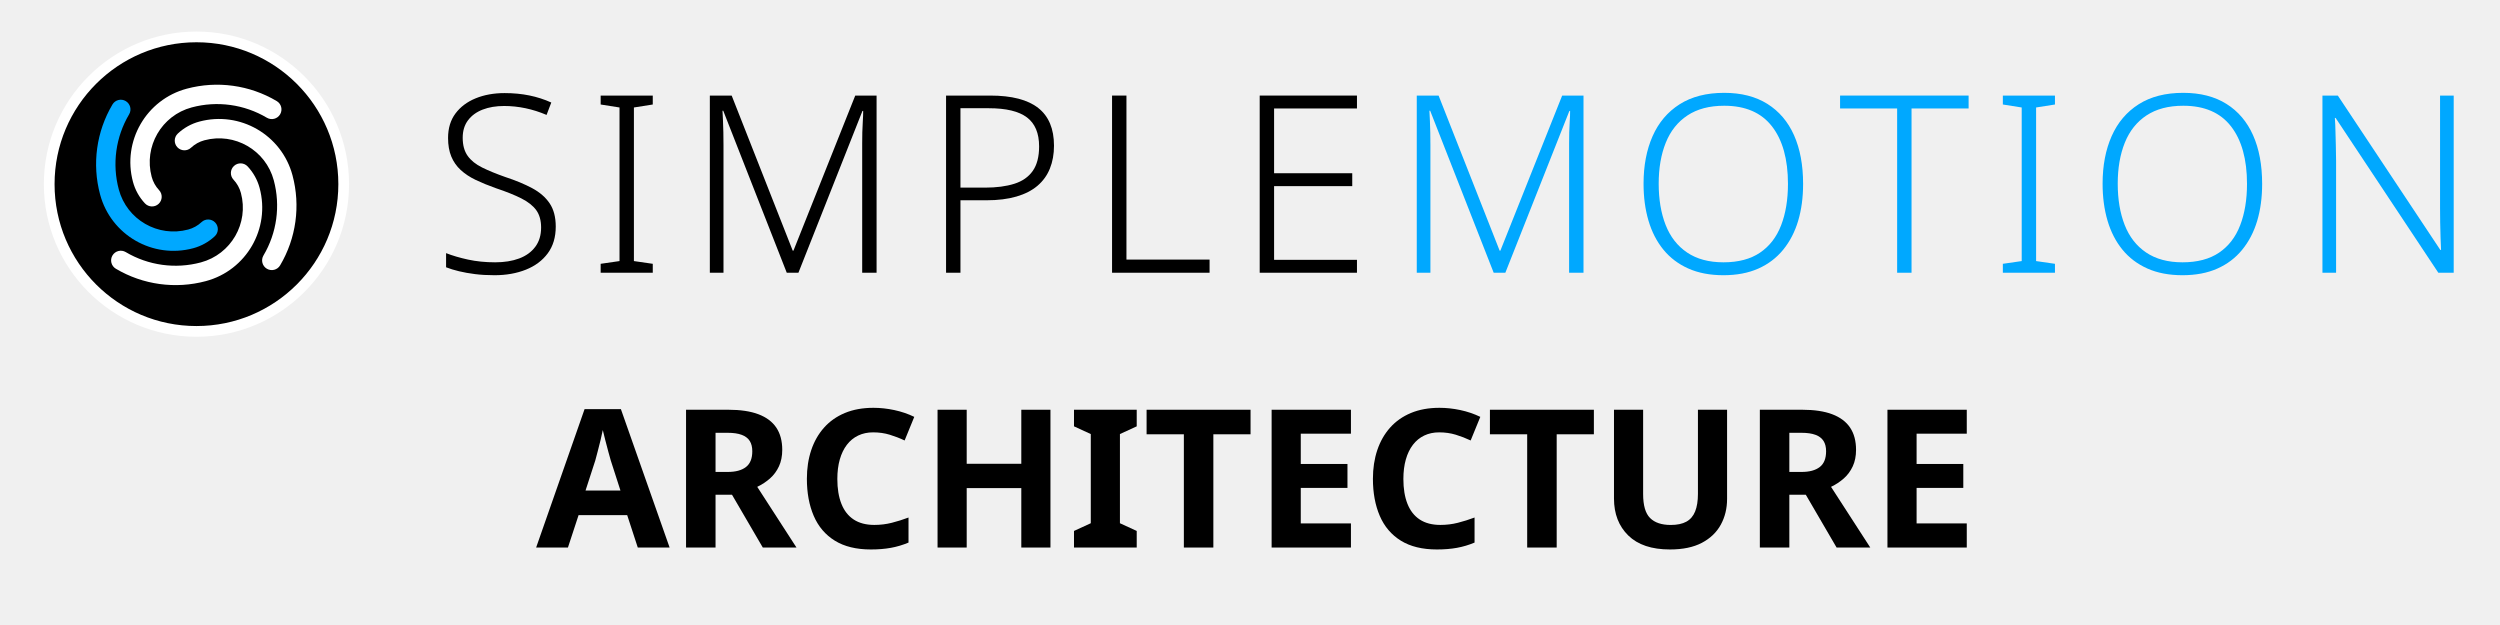
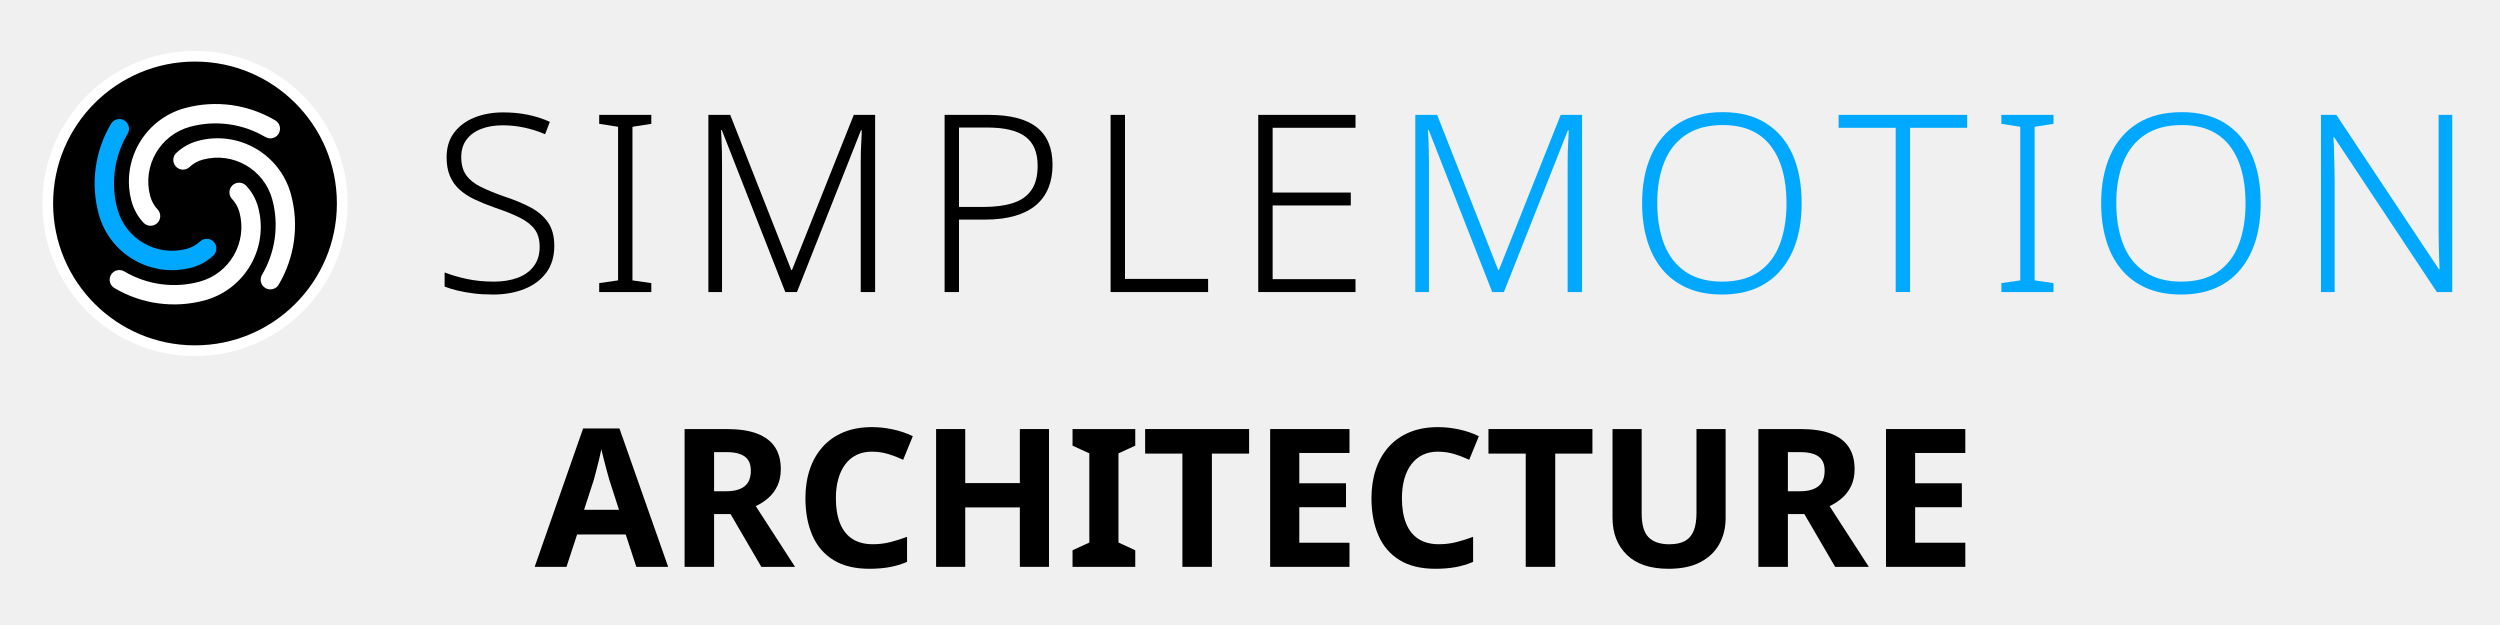
- <svg xmlns="http://www.w3.org/2000/svg" version="1.1" width="254" height="63.5" viewBox="0 0 254 63.5">
-   <g transform="translate(-44.04,-27.37)">
-     <g transform="translate(46.592,28.672) scale(0.068)">
-       <circle cx="256" cy="256" r="220" fill="#000000" stroke="#ffffff" stroke-width="16" />
-       <g transform="translate(256,256) scale(8.125) translate(-43,-160)">
-         <path d="m 33.53,163.538 a 9.322,9.322 0 0 1 -2.206,-3.966 13.983,13.983 0 0 1 9.888,-17.126 21.525,21.525 0 0 1 16.55,2.277 1.78,1.78 0 0 1 -1.816,3.063 17.964,17.964 0 0 0 -13.812,-1.9 10.422,10.422 0 0 0 -7.37,12.765 5.761,5.761 0 0 0 1.363,2.451 1.78,1.78 0 1 1 -2.597,2.436 z" style="fill:#ffffff;stroke:none" />
-         <path d="m 46.37,169.578 a 9.322,9.322 0 0 1 -3.966,2.206 13.983,13.983 0 0 1 -17.126,-9.888 21.525,21.525 0 0 1 2.277,-16.55 1.78,1.78 0 0 1 3.063,1.816 17.964,17.964 0 0 0 -1.9,13.812 10.422,10.422 0 0 0 12.765,7.37 5.761,5.761 0 0 0 2.451,-1.363 1.78,1.78 0 1 1 2.436,2.597 z" style="fill:#00a8ff;stroke:none" />
-         <path d="m 52.41,156.739 a 9.322,9.322 0 0 1 2.206,3.966 13.983,13.983 0 0 1 -9.888,17.126 21.525,21.525 0 0 1 -16.55,-2.277 1.78,1.78 0 0 1 1.816,-3.063 17.964,17.964 0 0 0 13.812,1.9 10.422,10.422 0 0 0 7.37,-12.765 5.761,5.761 0 0 0 -1.363,-2.451 1.78,1.78 0 1 1 2.597,-2.436 z" style="fill:#ffffff;stroke:none" />
-         <path d="m 39.57,150.699 a 9.322,9.322 0 0 1 3.966,-2.206 13.983,13.983 0 0 1 17.126,9.888 21.525,21.525 0 0 1 -2.277,16.55 1.78,1.78 0 0 1 -3.063,-1.816 17.964,17.964 0 0 0 1.9,-13.812 10.422,10.422 0 0 0 -12.765,-7.37 5.761,5.761 0 0 0 -2.451,1.363 1.78,1.78 0 1 1 -2.436,-2.597 z" style="fill:#ffffff;stroke:none" />
+ <svg xmlns="http://www.w3.org/2000/svg" version="1.1" width="240" height="60" viewBox="0 0 240 60">
+   <g transform="translate(-0.1399,1.8538) scale(0.9448819)">
+     <g transform="translate(-44.04,-27.37)">
+       <g transform="translate(46.592,28.672) scale(0.068)">
+         <circle cx="256" cy="256" r="220" fill="#000000" stroke="#ffffff" stroke-width="16" />
+         <g transform="translate(256,256) scale(8.125) translate(-43,-160)">
+           <path d="m 33.53,163.538 a 9.322,9.322 0 0 1 -2.206,-3.966 13.983,13.983 0 0 1 9.888,-17.126 21.525,21.525 0 0 1 16.55,2.277 1.78,1.78 0 0 1 -1.816,3.063 17.964,17.964 0 0 0 -13.812,-1.9 10.422,10.422 0 0 0 -7.37,12.765 5.761,5.761 0 0 0 1.363,2.451 1.78,1.78 0 1 1 -2.597,2.436 z" style="fill:#ffffff;stroke:none" />
+           <path d="m 46.37,169.578 a 9.322,9.322 0 0 1 -3.966,2.206 13.983,13.983 0 0 1 -17.126,-9.888 21.525,21.525 0 0 1 2.277,-16.55 1.78,1.78 0 0 1 3.063,1.816 17.964,17.964 0 0 0 -1.9,13.812 10.422,10.422 0 0 0 12.765,7.37 5.761,5.761 0 0 0 2.451,-1.363 1.78,1.78 0 1 1 2.436,2.597 z" style="fill:#00a8ff;stroke:none" />
+           <path d="m 52.41,156.739 a 9.322,9.322 0 0 1 2.206,3.966 13.983,13.983 0 0 1 -9.888,17.126 21.525,21.525 0 0 1 -16.55,-2.277 1.78,1.78 0 0 1 1.816,-3.063 17.964,17.964 0 0 0 13.812,1.9 10.422,10.422 0 0 0 7.37,-12.765 5.761,5.761 0 0 0 -1.363,-2.451 1.78,1.78 0 1 1 2.597,-2.436 z" style="fill:#ffffff;stroke:none" />
+           <path d="m 39.57,150.699 a 9.322,9.322 0 0 1 3.966,-2.206 13.983,13.983 0 0 1 17.126,9.888 21.525,21.525 0 0 1 -2.277,16.55 1.78,1.78 0 0 1 -3.063,-1.816 17.964,17.964 0 0 0 1.9,-13.812 10.422,10.422 0 0 0 -12.765,-7.37 5.761,5.761 0 0 0 -2.451,1.363 1.78,1.78 0 1 1 -2.436,-2.597 z" style="fill:#ffffff;stroke:none" />
+         </g>
      </g>
-     </g>
-     <g transform="translate(88,27.0) scale(0.72)">
-       <g style="fill:#000000;stroke:none" transform="translate(0,39.000) scale(0.035014,-0.035014)">
-         <path transform="translate(0,0)" d="M496 186Q496 122 464.0 78.5Q432 35 376.0 12.5Q320 -10 249 -10Q206 -10 170.5 -5.5Q135 -1 106.0 6.0Q77 13 54 22V79Q92 64 142.5 53.0Q193 42 252 42Q307 42 348.5 57.5Q390 73 413.5 104.5Q437 136 437 182Q437 225 417.5 252.0Q398 279 357.5 299.5Q317 320 254 341Q209 357 173.5 374.0Q138 391 113.0 414.0Q88 437 75.0 468.5Q62 500 62 543Q62 602 92.0 642.0Q122 682 173.5 703.0Q225 724 290 724Q343 724 389.5 714.5Q436 705 478 686L459 636Q417 654 374.0 663.0Q331 672 288 672Q239 672 201.5 657.5Q164 643 142.5 614.5Q121 586 121 544Q121 499 141.0 471.0Q161 443 199.5 424.0Q238 405 292 386Q356 365 401.5 340.5Q447 316 471.5 279.5Q496 243 496 186Z" />
-         <path transform="translate(626,0)" d="M261 0H51V36L127 47V666L51 678V714H261V678L185 666V47L261 36Z" />
-         <path transform="translate(1017,0)" d="M410 0 154 653H151Q152 635 153.0 612.5Q154 590 154.5 565.5Q155 541 155 515V0H100V714H188L434 89H437L686 714H772V0H714V521Q714 543 714.5 566.0Q715 589 716.5 611.0Q718 633 718 652H715L457 0Z" />
-         <path transform="translate(1969,0)" d="M278 714Q408 714 471.5 664.0Q535 614 535 512Q535 461 518.5 420.0Q502 379 468.5 350.5Q435 322 383.5 307.0Q332 292 263 292H158V0H100V714ZM272 663H158V343H257Q326 343 375.0 358.5Q424 374 449.5 410.5Q475 447 475 509Q475 589 426.0 626.0Q377 663 272 663Z" />
-         <path transform="translate(2638,0)" d="M100 0V714H158V53H493V0Z" />
-         <path transform="translate(3233,0)" d="M492 0H100V714H492V662H158V401H473V349H158V52H492Z" />
+       <g transform="translate(88,27.0) scale(0.72)">
+         <g style="fill:#000000;stroke:none" transform="translate(0,39.000) scale(0.035014,-0.035014)">
+           <path transform="translate(0,0)" d="M496 186Q496 122 464.0 78.5Q432 35 376.0 12.5Q320 -10 249 -10Q206 -10 170.5 -5.5Q135 -1 106.0 6.0Q77 13 54 22V79Q92 64 142.5 53.0Q193 42 252 42Q307 42 348.5 57.5Q390 73 413.5 104.5Q437 136 437 182Q437 225 417.5 252.0Q398 279 357.5 299.5Q317 320 254 341Q209 357 173.5 374.0Q138 391 113.0 414.0Q88 437 75.0 468.5Q62 500 62 543Q62 602 92.0 642.0Q122 682 173.5 703.0Q225 724 290 724Q343 724 389.5 714.5Q436 705 478 686L459 636Q417 654 374.0 663.0Q331 672 288 672Q239 672 201.5 657.5Q164 643 142.5 614.5Q121 586 121 544Q121 499 141.0 471.0Q161 443 199.5 424.0Q238 405 292 386Q356 365 401.5 340.5Q447 316 471.5 279.5Q496 243 496 186Z" />
+           <path transform="translate(626,0)" d="M261 0H51V36L127 47V666L51 678V714H261V678L185 666V47L261 36Z" />
+           <path transform="translate(1017,0)" d="M410 0 154 653H151Q152 635 153.0 612.5Q154 590 154.5 565.5Q155 541 155 515V0H100V714H188L434 89H437L686 714H772V0H714V521Q714 543 714.5 566.0Q715 589 716.5 611.0Q718 633 718 652H715L457 0Z" />
+           <path transform="translate(1969,0)" d="M278 714Q408 714 471.5 664.0Q535 614 535 512Q535 461 518.5 420.0Q502 379 468.5 350.5Q435 322 383.5 307.0Q332 292 263 292H158V0H100V714ZM272 663H158V343H257Q326 343 375.0 358.5Q424 374 449.5 410.5Q475 447 475 509Q475 589 426.0 626.0Q377 663 272 663Z" />
+           <path transform="translate(2638,0)" d="M100 0V714H158V53H493V0Z" />
+           <path transform="translate(3233,0)" d="M492 0H100V714H492V662H158V401H473V349H158V52H492Z" />
+         </g>
+         <g style="fill:#00a8ff;stroke:none" transform="translate(135.364,39.000) scale(0.035014,-0.035014)">
+           <path transform="translate(0,0)" d="M410 0 154 653H151Q152 635 153.0 612.5Q154 590 154.5 565.5Q155 541 155 515V0H100V714H188L434 89H437L686 714H772V0H714V521Q714 543 714.5 566.0Q715 589 716.5 611.0Q718 633 718 652H715L457 0Z" />
+           <path transform="translate(952,0)" d="M705 358Q705 276 685.0 209.0Q665 142 624.5 92.5Q584 43 524.0 16.5Q464 -10 384 -10Q303 -10 242.5 17.0Q182 44 142.0 93.0Q102 142 82.0 209.5Q62 277 62 359Q62 468 98.5 550.5Q135 633 207.5 679.0Q280 725 387 725Q490 725 561.0 680.5Q632 636 668.5 554.0Q705 472 705 358ZM123 359Q123 264 151.0 192.5Q179 121 237.5 81.5Q296 42 384 42Q474 42 531.5 81.0Q589 120 616.5 191.5Q644 263 644 358Q644 507 579.5 590.0Q515 673 387 673Q298 673 239.0 634.0Q180 595 151.5 524.0Q123 453 123 359Z" />
+           <path transform="translate(1800,0)" d="M294 0H236V662H6V714H524V662H294Z" />
+           <path transform="translate(2411,0)" d="M261 0H51V36L127 47V666L51 678V714H261V678L185 666V47L261 36Z" />
+           <path transform="translate(2802,0)" d="M705 358Q705 276 685.0 209.0Q665 142 624.5 92.5Q584 43 524.0 16.5Q464 -10 384 -10Q303 -10 242.5 17.0Q182 44 142.0 93.0Q102 142 82.0 209.5Q62 277 62 359Q62 468 98.5 550.5Q135 633 207.5 679.0Q280 725 387 725Q490 725 561.0 680.5Q632 636 668.5 554.0Q705 472 705 358ZM123 359Q123 264 151.0 192.5Q179 121 237.5 81.5Q296 42 384 42Q474 42 531.5 81.0Q589 120 616.5 191.5Q644 263 644 358Q644 507 579.5 590.0Q515 673 387 673Q298 673 239.0 634.0Q180 595 151.5 524.0Q123 453 123 359Z" />
+           <path transform="translate(3650,0)" d="M629 0H567L153 624H150Q152 598 152.5 570.0Q153 542 154.0 512.5Q155 483 155 451V0H100V714H162L575 92H578Q577 113 576.0 142.0Q575 171 574.5 202.5Q574 234 574 261V714H629Z" />
+         </g>
      </g>
-       <g style="fill:#00a8ff;stroke:none" transform="translate(135.364,39.000) scale(0.035014,-0.035014)">
-         <path transform="translate(0,0)" d="M410 0 154 653H151Q152 635 153.0 612.5Q154 590 154.5 565.5Q155 541 155 515V0H100V714H188L434 89H437L686 714H772V0H714V521Q714 543 714.5 566.0Q715 589 716.5 611.0Q718 633 718 652H715L457 0Z" />
-         <path transform="translate(952,0)" d="M705 358Q705 276 685.0 209.0Q665 142 624.5 92.5Q584 43 524.0 16.5Q464 -10 384 -10Q303 -10 242.5 17.0Q182 44 142.0 93.0Q102 142 82.0 209.5Q62 277 62 359Q62 468 98.5 550.5Q135 633 207.5 679.0Q280 725 387 725Q490 725 561.0 680.5Q632 636 668.5 554.0Q705 472 705 358ZM123 359Q123 264 151.0 192.5Q179 121 237.5 81.5Q296 42 384 42Q474 42 531.5 81.0Q589 120 616.5 191.5Q644 263 644 358Q644 507 579.5 590.0Q515 673 387 673Q298 673 239.0 634.0Q180 595 151.5 524.0Q123 453 123 359Z" />
-         <path transform="translate(1800,0)" d="M294 0H236V662H6V714H524V662H294Z" />
-         <path transform="translate(2411,0)" d="M261 0H51V36L127 47V666L51 678V714H261V678L185 666V47L261 36Z" />
-         <path transform="translate(2802,0)" d="M705 358Q705 276 685.0 209.0Q665 142 624.5 92.5Q584 43 524.0 16.5Q464 -10 384 -10Q303 -10 242.5 17.0Q182 44 142.0 93.0Q102 142 82.0 209.5Q62 277 62 359Q62 468 98.5 550.5Q135 633 207.5 679.0Q280 725 387 725Q490 725 561.0 680.5Q632 636 668.5 554.0Q705 472 705 358ZM123 359Q123 264 151.0 192.5Q179 121 237.5 81.5Q296 42 384 42Q474 42 531.5 81.0Q589 120 616.5 191.5Q644 263 644 358Q644 507 579.5 590.0Q515 673 387 673Q298 673 239.0 634.0Q180 595 151.5 524.0Q123 453 123 359Z" />
-         <path transform="translate(3650,0)" d="M629 0H567L153 624H150Q152 598 152.5 570.0Q153 542 154.0 512.5Q155 483 155 451V0H100V714H162L575 92H578Q577 113 576.0 142.0Q575 171 574.5 202.5Q574 234 574 261V714H629Z" />
-       </g>
-     </g>
-     <g transform="translate(98.51096,83.0)">
-       <g fill="#000000" transform="scale(0.01960784,-0.01960784)">
-         <path transform="translate(0,0)" d="M526.7 0 471.81 167.931H219.919L164.808 0H0L250.941 717H439.298L691.679 0ZM386.769 451.122Q382.549 465.831 374.329 495.676Q366.109 525.521 358.084 557.476Q350.059 589.431 345.449 608.75Q341.059 586.31 333.729 556.356Q326.399 526.401 319.069 498.421Q311.74 470.441 306.52 451.122L256.019 295.51H436.88Z" />
-         <path transform="translate(692,0)" d="M304.37 714Q398.25 714 460.02 690.585Q521.789 667.17 552.534 621.255Q583.279 575.34 583.279 506.12Q583.279 457.66 566.244 420.88Q549.209 384.1 520.064 358.245Q490.919 332.39 453.699 314.51L657.019 0H482.48L322.9 273.651H237.629V0H84.8V714ZM300.59 594.521H237.629V391.74H301.32Q362.09 391.74 395.076 417.09Q428.061 442.44 428.061 499.07Q428.061 531.431 414.746 552.416Q401.431 573.401 373.19 583.961Q344.95 594.521 300.59 594.521Z" />
-         <path transform="translate(1348,0)" d="M398.12 596.811Q355.15 596.811 320.74 580.361Q286.329 563.911 262.259 532.511Q238.189 501.111 225.459 456.456Q212.729 411.8 212.729 355.17Q212.729 279.98 233.824 226.569Q254.919 173.159 297.524 145.174Q340.13 117.189 404.44 117.189Q451.44 117.189 494.965 128.239Q538.49 139.289 581.54 155.559V25.71Q537.27 7.05 490.5 -1.475Q443.73 -10 386.56 -10Q273.29 -10 199.68 35.61Q126.07 81.22 90.485 163.915Q54.9 246.61 54.9 356.17Q54.9 437.17 77.4 504.475Q99.9 571.78 143.705 621.085Q187.51 670.39 251.815 697.195Q316.12 724 399.73 724Q452.9 724 507.56 712.39Q562.22 700.78 611.37 677.12L561.34 554.761Q524.68 572.201 484.485 584.506Q444.29 596.811 398.12 596.811Z" />
-         <path transform="translate(1990,0)" d="M675 0H524V308H241V0H90V714H241V434H524V714H675Z" />
-         <path transform="translate(2755,0)" d="M357 0H32V86L119 126V588L32 628V714H357V628L270 588V126L357 86Z" />
-         <path transform="translate(3144,0)" d="M365.089 0H212.26V586.811H19.15V714H557.81V586.811H365.089Z" />
-         <path transform="translate(3721,0)" d="M501 0H90V714H501V590H241V433H483V309H241V125H501Z" />
-         <path transform="translate(4281,0)" d="M398.12 596.811Q355.15 596.811 320.74 580.361Q286.329 563.911 262.259 532.511Q238.189 501.111 225.459 456.456Q212.729 411.8 212.729 355.17Q212.729 279.98 233.824 226.569Q254.919 173.159 297.524 145.174Q340.13 117.189 404.44 117.189Q451.44 117.189 494.965 128.239Q538.49 139.289 581.54 155.559V25.71Q537.27 7.05 490.5 -1.475Q443.73 -10 386.56 -10Q273.29 -10 199.68 35.61Q126.07 81.22 90.485 163.915Q54.9 246.61 54.9 356.17Q54.9 437.17 77.4 504.475Q99.9 571.78 143.705 621.085Q187.51 670.39 251.815 697.195Q316.12 724 399.73 724Q452.9 724 507.56 712.39Q562.22 700.78 611.37 677.12L561.34 554.761Q524.68 572.201 484.485 584.506Q444.29 596.811 398.12 596.811Z" />
-         <path transform="translate(4923,0)" d="M365.089 0H212.26V586.811H19.15V714H557.81V586.811H365.089Z" />
-         <path transform="translate(5500,0)" d="M671 252Q671 178 638.5 118.5Q606 59 540.5 24.5Q475 -10 375 -10Q233 -10 159.0 62.5Q85 135 85 254V714H236V277Q236 189 272.0 153.0Q308 117 379 117Q429 117 460.0 134.0Q491 151 505.5 187.0Q520 223 520 278V714H671Z" />
-         <path transform="translate(6256,0)" d="M304.37 714Q398.25 714 460.02 690.585Q521.789 667.17 552.534 621.255Q583.279 575.34 583.279 506.12Q583.279 457.66 566.244 420.88Q549.209 384.1 520.064 358.245Q490.919 332.39 453.699 314.51L657.019 0H482.48L322.9 273.651H237.629V0H84.8V714ZM300.59 594.521H237.629V391.74H301.32Q362.09 391.74 395.076 417.09Q428.061 442.44 428.061 499.07Q428.061 531.431 414.746 552.416Q401.431 573.401 373.19 583.961Q344.95 594.521 300.59 594.521Z" />
-         <path transform="translate(6912,0)" d="M501 0H90V714H501V590H241V433H483V309H241V125H501Z" />
+       <g transform="translate(98.51096,83.0)">
+         <g fill="#000000" transform="scale(0.01960784,-0.01960784)">
+           <path transform="translate(0,0)" d="M526.7 0 471.81 167.931H219.919L164.808 0H0L250.941 717H439.298L691.679 0ZM386.769 451.122Q382.549 465.831 374.329 495.676Q366.109 525.521 358.084 557.476Q350.059 589.431 345.449 608.75Q341.059 586.31 333.729 556.356Q326.399 526.401 319.069 498.421Q311.74 470.441 306.52 451.122L256.019 295.51H436.88Z" />
+           <path transform="translate(692,0)" d="M304.37 714Q398.25 714 460.02 690.585Q521.789 667.17 552.534 621.255Q583.279 575.34 583.279 506.12Q583.279 457.66 566.244 420.88Q549.209 384.1 520.064 358.245Q490.919 332.39 453.699 314.51L657.019 0H482.48L322.9 273.651H237.629V0H84.8V714ZM300.59 594.521H237.629V391.74H301.32Q362.09 391.74 395.076 417.09Q428.061 442.44 428.061 499.07Q428.061 531.431 414.746 552.416Q401.431 573.401 373.19 583.961Q344.95 594.521 300.59 594.521Z" />
+           <path transform="translate(1348,0)" d="M398.12 596.811Q355.15 596.811 320.74 580.361Q286.329 563.911 262.259 532.511Q238.189 501.111 225.459 456.456Q212.729 411.8 212.729 355.17Q212.729 279.98 233.824 226.569Q254.919 173.159 297.524 145.174Q340.13 117.189 404.44 117.189Q451.44 117.189 494.965 128.239Q538.49 139.289 581.54 155.559V25.71Q537.27 7.05 490.5 -1.475Q443.73 -10 386.56 -10Q273.29 -10 199.68 35.61Q126.07 81.22 90.485 163.915Q54.9 246.61 54.9 356.17Q54.9 437.17 77.4 504.475Q99.9 571.78 143.705 621.085Q187.51 670.39 251.815 697.195Q316.12 724 399.73 724Q452.9 724 507.56 712.39Q562.22 700.78 611.37 677.12L561.34 554.761Q524.68 572.201 484.485 584.506Q444.29 596.811 398.12 596.811Z" />
+           <path transform="translate(1990,0)" d="M675 0H524V308H241V0H90V714H241V434H524V714H675Z" />
+           <path transform="translate(2755,0)" d="M357 0H32V86L119 126V588L32 628V714H357V628L270 588V126L357 86Z" />
+           <path transform="translate(3144,0)" d="M365.089 0H212.26V586.811H19.15V714H557.81V586.811H365.089Z" />
+           <path transform="translate(3721,0)" d="M501 0H90V714H501V590H241V433H483V309H241V125H501Z" />
+           <path transform="translate(4281,0)" d="M398.12 596.811Q355.15 596.811 320.74 580.361Q286.329 563.911 262.259 532.511Q238.189 501.111 225.459 456.456Q212.729 411.8 212.729 355.17Q212.729 279.98 233.824 226.569Q254.919 173.159 297.524 145.174Q340.13 117.189 404.44 117.189Q451.44 117.189 494.965 128.239Q538.49 139.289 581.54 155.559V25.71Q537.27 7.05 490.5 -1.475Q443.73 -10 386.56 -10Q273.29 -10 199.68 35.61Q126.07 81.22 90.485 163.915Q54.9 246.61 54.9 356.17Q54.9 437.17 77.4 504.475Q99.9 571.78 143.705 621.085Q187.51 670.39 251.815 697.195Q316.12 724 399.73 724Q452.9 724 507.56 712.39Q562.22 700.78 611.37 677.12L561.34 554.761Q524.68 572.201 484.485 584.506Q444.29 596.811 398.12 596.811Z" />
+           <path transform="translate(4923,0)" d="M365.089 0H212.26V586.811H19.15V714H557.81V586.811H365.089Z" />
+           <path transform="translate(5500,0)" d="M671 252Q671 178 638.5 118.5Q606 59 540.5 24.5Q475 -10 375 -10Q233 -10 159.0 62.5Q85 135 85 254V714H236V277Q236 189 272.0 153.0Q308 117 379 117Q429 117 460.0 134.0Q491 151 505.5 187.0Q520 223 520 278V714H671Z" />
+           <path transform="translate(6256,0)" d="M304.37 714Q398.25 714 460.02 690.585Q521.789 667.17 552.534 621.255Q583.279 575.34 583.279 506.12Q583.279 457.66 566.244 420.88Q549.209 384.1 520.064 358.245Q490.919 332.39 453.699 314.51L657.019 0H482.48L322.9 273.651H237.629V0H84.8V714ZM300.59 594.521H237.629V391.74H301.32Q362.09 391.74 395.076 417.09Q428.061 442.44 428.061 499.07Q428.061 531.431 414.746 552.416Q401.431 573.401 373.19 583.961Q344.95 594.521 300.59 594.521Z" />
+           <path transform="translate(6912,0)" d="M501 0H90V714H501V590H241V433H483V309H241V125H501Z" />
+         </g>
      </g>
    </g>
  </g>
</svg>
